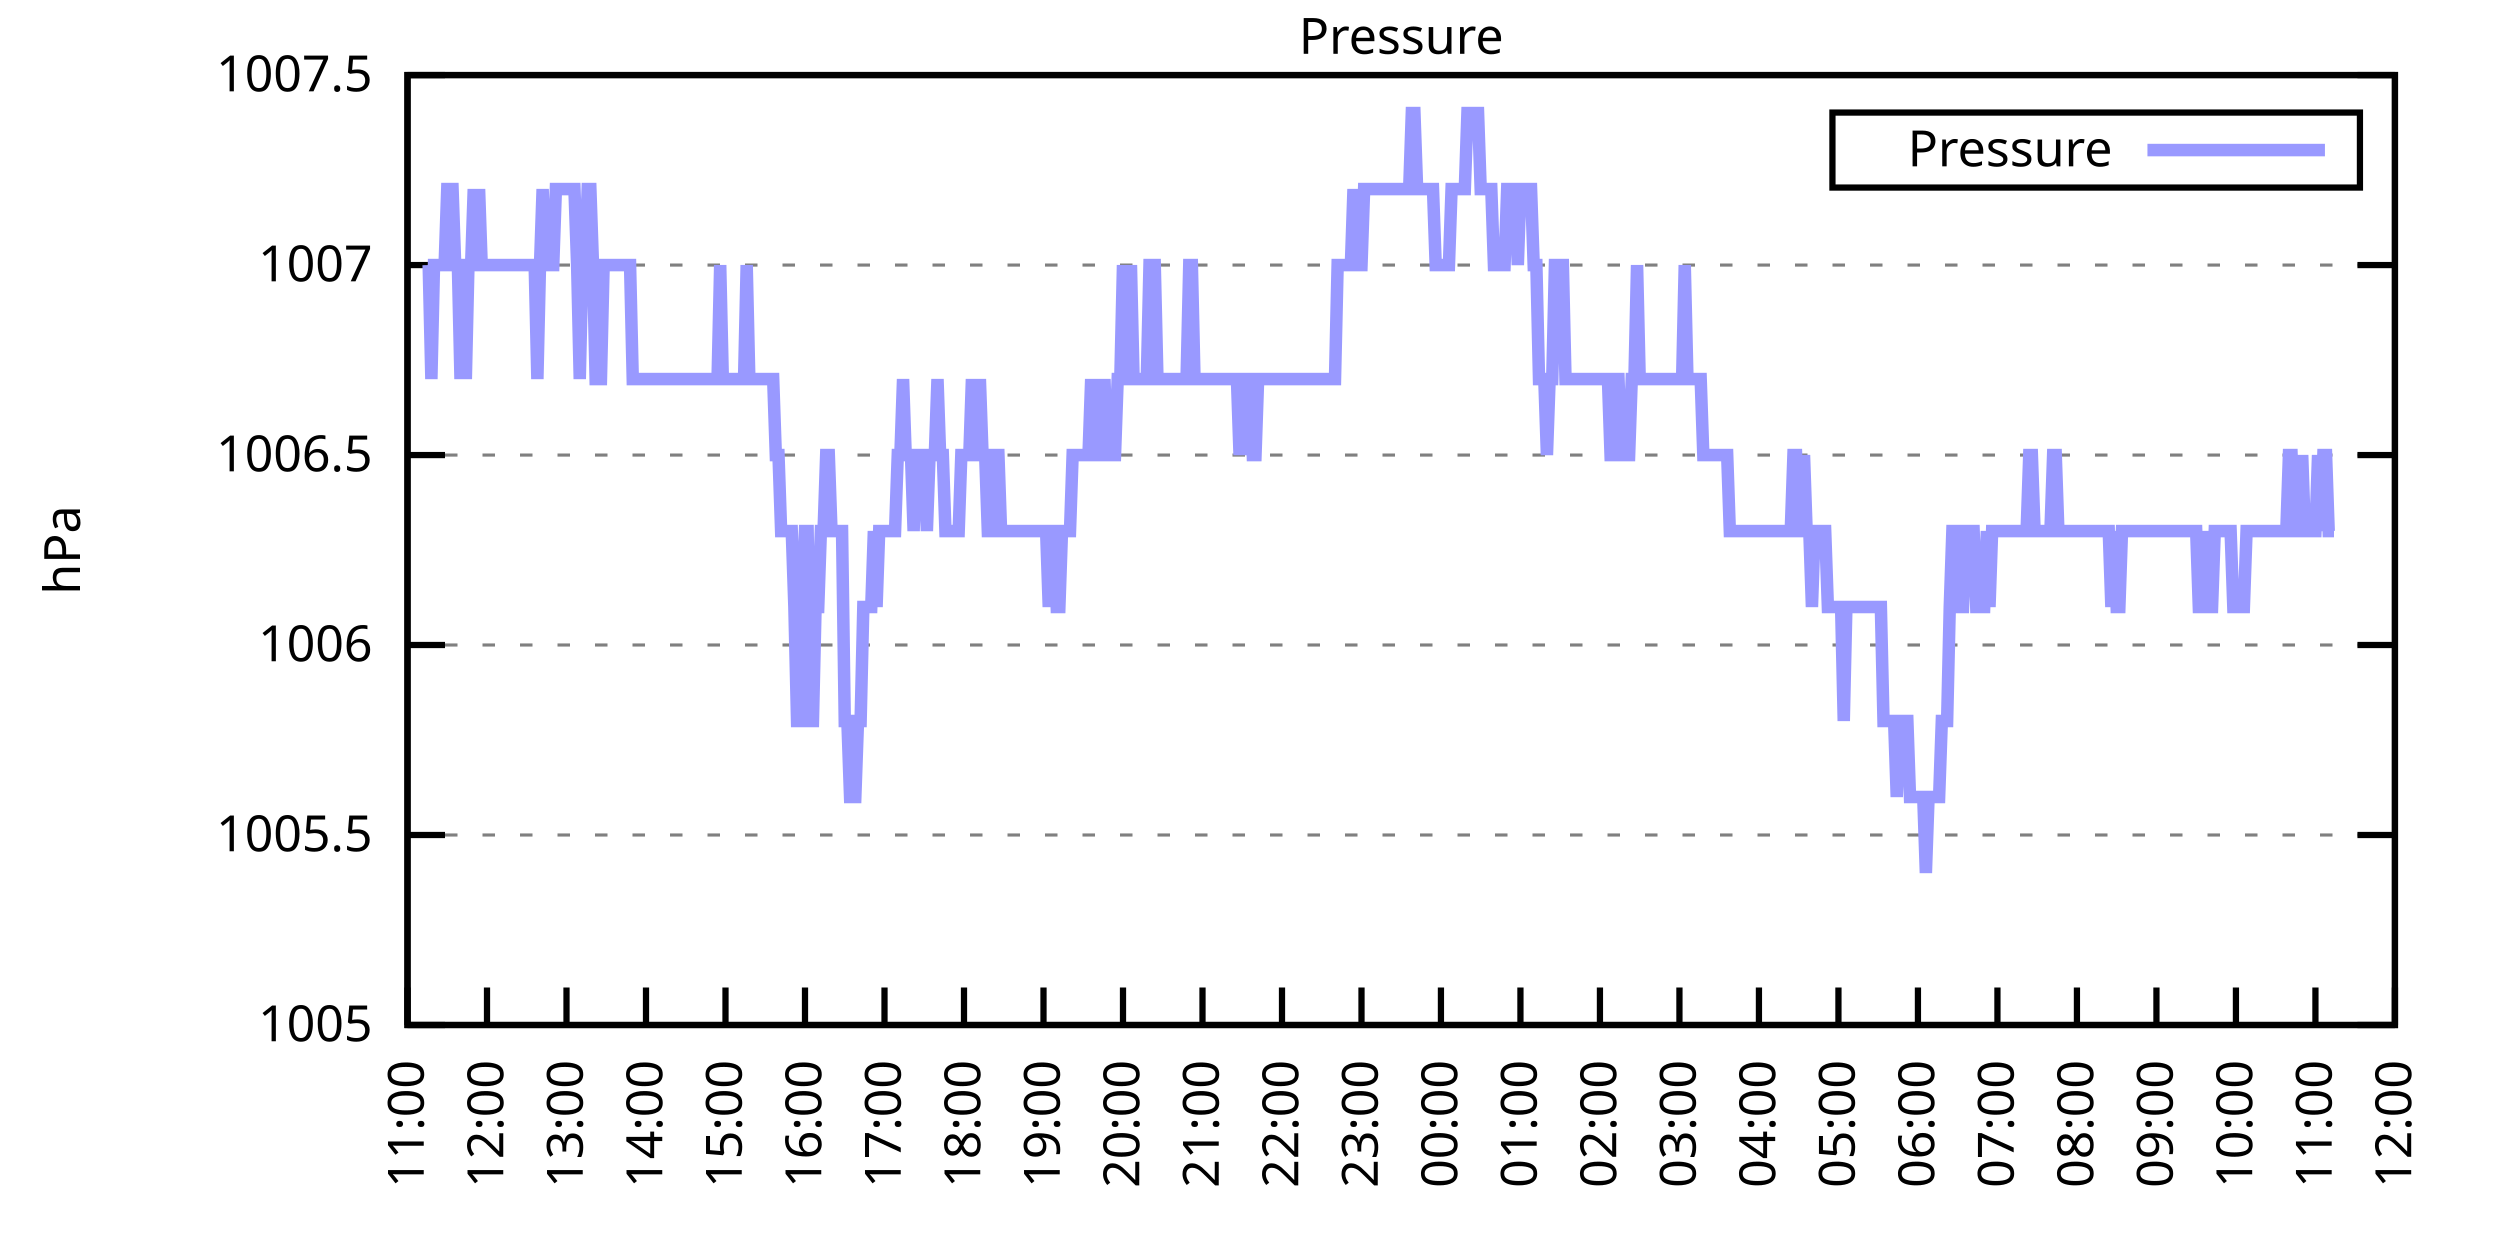
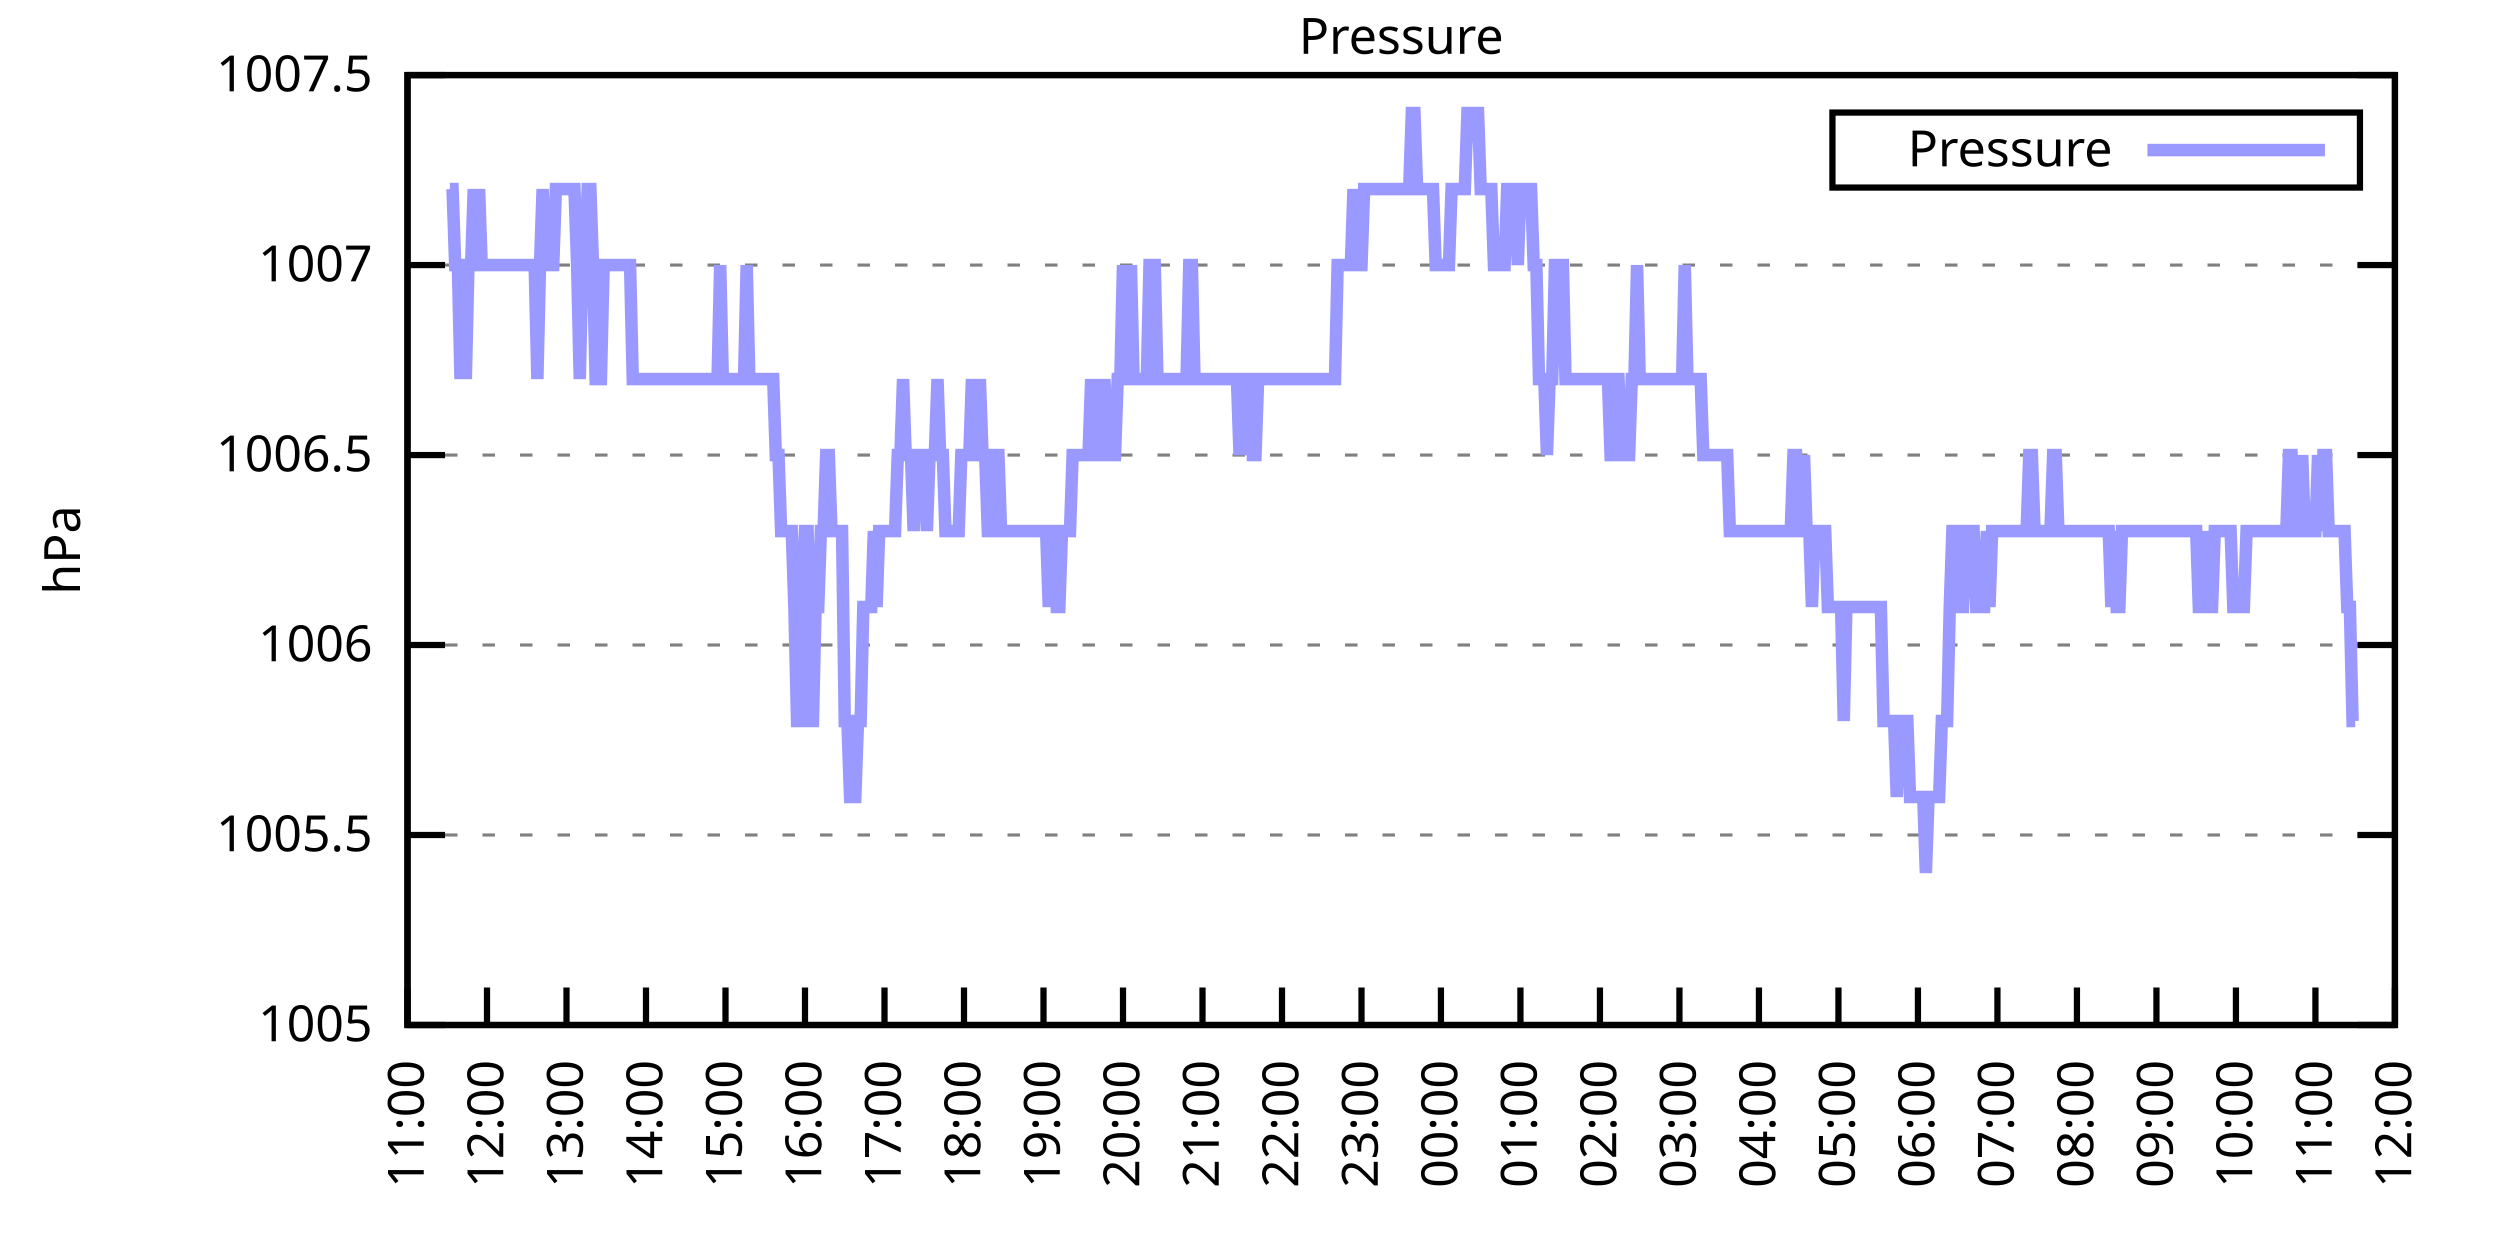
<svg xmlns="http://www.w3.org/2000/svg" xmlns:xlink="http://www.w3.org/1999/xlink" width="400" height="200" viewBox="0 0 400 200">
  <g id="gnuplot_canvas">
    <rect x="0" y="0" width="400" height="200" fill="none" />
    <defs>
      <circle id="gpDot" r="0.5" stroke-width="0.5" stroke="currentColor" />
      <path id="gpPt0" stroke-width="0.333" stroke="currentColor" d="M-1,0 h2 M0,-1 v2" />
      <path id="gpPt1" stroke-width="0.333" stroke="currentColor" d="M-1,-1 L1,1 M1,-1 L-1,1" />
      <path id="gpPt2" stroke-width="0.333" stroke="currentColor" d="M-1,0 L1,0 M0,-1 L0,1 M-1,-1 L1,1 M-1,1 L1,-1" />
      <rect id="gpPt3" stroke-width="0.333" stroke="currentColor" x="-1" y="-1" width="2" height="2" />
      <rect id="gpPt4" stroke-width="0.333" stroke="currentColor" fill="currentColor" x="-1" y="-1" width="2" height="2" />
      <circle id="gpPt5" stroke-width="0.333" stroke="currentColor" cx="0" cy="0" r="1" />
      <use xlink:href="#gpPt5" id="gpPt6" fill="currentColor" stroke="none" />
      <path id="gpPt7" stroke-width="0.333" stroke="currentColor" d="M0,-1.33 L-1.33,0.67 L1.33,0.67 z" />
      <use xlink:href="#gpPt7" id="gpPt8" fill="currentColor" stroke="none" />
      <use xlink:href="#gpPt7" id="gpPt9" stroke="currentColor" transform="rotate(180)" />
      <use xlink:href="#gpPt9" id="gpPt10" fill="currentColor" stroke="none" />
      <use xlink:href="#gpPt3" id="gpPt11" stroke="currentColor" transform="rotate(45)" />
      <use xlink:href="#gpPt11" id="gpPt12" fill="currentColor" stroke="none" />
      <path id="gpPt13" stroke-width="0.333" stroke="currentColor" d="M0,1.330 L1.265,0.411 L0.782,-1.067 L-0.782,-1.076 L-1.265,0.411 z" />
      <use xlink:href="#gpPt13" id="gpPt14" fill="currentColor" stroke="none" />
      <filter id="textbox" filterUnits="objectBoundingBox" x="0" y="0" height="1" width="1">
        <feFlood flood-color="white" flood-opacity="1" result="bgnd" />
        <feComposite in="SourceGraphic" in2="bgnd" operator="atop" />
      </filter>
      <filter id="greybox" filterUnits="objectBoundingBox" x="0" y="0" height="1" width="1">
        <feFlood flood-color="lightgrey" flood-opacity="1" result="grey" />
        <feComposite in="SourceGraphic" in2="grey" operator="atop" />
      </filter>
    </defs>
    <g fill="none" color="white" stroke="currentColor" stroke-width="1.00" stroke-linecap="butt" stroke-linejoin="miter">
</g>
    <g fill="none" color="black" stroke="currentColor" stroke-width="1.00" stroke-linecap="butt" stroke-linejoin="miter">
      <g stroke="none" shape-rendering="crispEdges">
        <polygon fill="rgb(255, 255, 255)" points="65.20,164.00 383.18,164.00 383.18,12.02 65.20,12.02 " />
      </g>
    </g>
    <g fill="none" color="black" stroke="currentColor" stroke-width="1.00" stroke-linecap="butt" stroke-linejoin="miter">
</g>
    <g fill="none" color="black" stroke="black" stroke-width="0.50" stroke-linecap="butt" stroke-linejoin="miter">
</g>
    <g fill="none" color="gray" stroke="currentColor" stroke-width="0.50" stroke-linecap="butt" stroke-linejoin="miter">
      <path stroke="gray" stroke-dasharray="2,4" class="gridline" d="M65.20,164.00 L383.19,164.00  " />
    </g>
    <g fill="none" color="gray" stroke="gray" stroke-width="1.00" stroke-linecap="butt" stroke-linejoin="miter">
</g>
    <g fill="none" color="black" stroke="currentColor" stroke-width="1.00" stroke-linecap="butt" stroke-linejoin="miter">
      <path stroke="black" d="M65.20,164.00 L71.20,164.00 M383.19,164.00 L377.19,164.00  " />
      <g transform="translate(59.60,166.60)" stroke="none" fill="black" font-family="Sans" font-size="8.00" text-anchor="end">
        <text>
          <tspan font-family="Sans"> 1005</tspan>
        </text>
      </g>
    </g>
    <g fill="none" color="black" stroke="currentColor" stroke-width="1.00" stroke-linecap="butt" stroke-linejoin="miter">
</g>
    <g fill="none" color="black" stroke="black" stroke-width="0.50" stroke-linecap="butt" stroke-linejoin="miter">
</g>
    <g fill="none" color="gray" stroke="currentColor" stroke-width="0.50" stroke-linecap="butt" stroke-linejoin="miter">
      <path stroke="gray" stroke-dasharray="2,4" class="gridline" d="M65.20,133.60 L383.19,133.60  " />
    </g>
    <g fill="none" color="gray" stroke="gray" stroke-width="1.00" stroke-linecap="butt" stroke-linejoin="miter">
</g>
    <g fill="none" color="black" stroke="currentColor" stroke-width="1.00" stroke-linecap="butt" stroke-linejoin="miter">
      <path stroke="black" d="M65.20,133.60 L71.20,133.60 M383.19,133.60 L377.19,133.60  " />
      <g transform="translate(59.60,136.20)" stroke="none" fill="black" font-family="Sans" font-size="8.00" text-anchor="end">
        <text>
          <tspan font-family="Sans"> 1005.5</tspan>
        </text>
      </g>
    </g>
    <g fill="none" color="black" stroke="currentColor" stroke-width="1.00" stroke-linecap="butt" stroke-linejoin="miter">
</g>
    <g fill="none" color="black" stroke="black" stroke-width="0.50" stroke-linecap="butt" stroke-linejoin="miter">
</g>
    <g fill="none" color="gray" stroke="currentColor" stroke-width="0.50" stroke-linecap="butt" stroke-linejoin="miter">
      <path stroke="gray" stroke-dasharray="2,4" class="gridline" d="M65.20,103.20 L383.19,103.20  " />
    </g>
    <g fill="none" color="gray" stroke="gray" stroke-width="1.00" stroke-linecap="butt" stroke-linejoin="miter">
</g>
    <g fill="none" color="black" stroke="currentColor" stroke-width="1.00" stroke-linecap="butt" stroke-linejoin="miter">
      <path stroke="black" d="M65.20,103.20 L71.20,103.20 M383.19,103.20 L377.19,103.20  " />
      <g transform="translate(59.60,105.80)" stroke="none" fill="black" font-family="Sans" font-size="8.00" text-anchor="end">
        <text>
          <tspan font-family="Sans"> 1006</tspan>
        </text>
      </g>
    </g>
    <g fill="none" color="black" stroke="currentColor" stroke-width="1.00" stroke-linecap="butt" stroke-linejoin="miter">
</g>
    <g fill="none" color="black" stroke="black" stroke-width="0.50" stroke-linecap="butt" stroke-linejoin="miter">
</g>
    <g fill="none" color="gray" stroke="currentColor" stroke-width="0.50" stroke-linecap="butt" stroke-linejoin="miter">
      <path stroke="gray" stroke-dasharray="2,4" class="gridline" d="M65.20,72.81 L383.19,72.81  " />
    </g>
    <g fill="none" color="gray" stroke="gray" stroke-width="1.00" stroke-linecap="butt" stroke-linejoin="miter">
</g>
    <g fill="none" color="black" stroke="currentColor" stroke-width="1.00" stroke-linecap="butt" stroke-linejoin="miter">
      <path stroke="black" d="M65.20,72.81 L71.20,72.81 M383.19,72.81 L377.19,72.81  " />
      <g transform="translate(59.60,75.41)" stroke="none" fill="black" font-family="Sans" font-size="8.00" text-anchor="end">
        <text>
          <tspan font-family="Sans"> 1006.5</tspan>
        </text>
      </g>
    </g>
    <g fill="none" color="black" stroke="currentColor" stroke-width="1.00" stroke-linecap="butt" stroke-linejoin="miter">
</g>
    <g fill="none" color="black" stroke="black" stroke-width="0.50" stroke-linecap="butt" stroke-linejoin="miter">
</g>
    <g fill="none" color="gray" stroke="currentColor" stroke-width="0.50" stroke-linecap="butt" stroke-linejoin="miter">
      <path stroke="gray" stroke-dasharray="2,4" class="gridline" d="M65.20,42.41 L383.19,42.41  " />
    </g>
    <g fill="none" color="gray" stroke="gray" stroke-width="1.00" stroke-linecap="butt" stroke-linejoin="miter">
</g>
    <g fill="none" color="black" stroke="currentColor" stroke-width="1.00" stroke-linecap="butt" stroke-linejoin="miter">
      <path stroke="black" d="M65.20,42.41 L71.20,42.41 M383.19,42.41 L377.19,42.41  " />
      <g transform="translate(59.60,45.01)" stroke="none" fill="black" font-family="Sans" font-size="8.00" text-anchor="end">
        <text>
          <tspan font-family="Sans"> 1007</tspan>
        </text>
      </g>
    </g>
    <g fill="none" color="black" stroke="currentColor" stroke-width="1.00" stroke-linecap="butt" stroke-linejoin="miter">
</g>
    <g fill="none" color="black" stroke="black" stroke-width="0.50" stroke-linecap="butt" stroke-linejoin="miter">
</g>
    <g fill="none" color="gray" stroke="currentColor" stroke-width="0.50" stroke-linecap="butt" stroke-linejoin="miter">
      <path stroke="gray" stroke-dasharray="2,4" class="gridline" d="M65.20,12.01 L383.19,12.01  " />
    </g>
    <g fill="none" color="gray" stroke="gray" stroke-width="1.00" stroke-linecap="butt" stroke-linejoin="miter">
</g>
    <g fill="none" color="black" stroke="currentColor" stroke-width="1.00" stroke-linecap="butt" stroke-linejoin="miter">
      <path stroke="black" d="M65.20,12.01 L71.20,12.01 M383.19,12.01 L377.19,12.01  " />
      <g transform="translate(59.60,14.61)" stroke="none" fill="black" font-family="Sans" font-size="8.00" text-anchor="end">
        <text>
          <tspan font-family="Sans"> 1007.5</tspan>
        </text>
      </g>
    </g>
    <g fill="none" color="black" stroke="currentColor" stroke-width="1.00" stroke-linecap="butt" stroke-linejoin="miter">
      <path stroke="black" d="M65.20,164.00 L65.20,158.00  " />
      <g transform="translate(67.80,169.60) rotate(270.00)" stroke="none" fill="black" font-family="Sans" font-size="8.00" text-anchor="end">
        <text>
          <tspan font-family="Sans">11:00</tspan>
        </text>
      </g>
    </g>
    <g fill="none" color="black" stroke="currentColor" stroke-width="1.00" stroke-linecap="butt" stroke-linejoin="miter">
      <path stroke="black" d="M77.92,164.00 L77.92,158.00  " />
      <g transform="translate(80.52,169.60) rotate(270.00)" stroke="none" fill="black" font-family="Sans" font-size="8.00" text-anchor="end">
        <text>
          <tspan font-family="Sans">12:00</tspan>
        </text>
      </g>
    </g>
    <g fill="none" color="black" stroke="currentColor" stroke-width="1.00" stroke-linecap="butt" stroke-linejoin="miter">
      <path stroke="black" d="M90.64,164.00 L90.64,158.00  " />
      <g transform="translate(93.24,169.60) rotate(270.00)" stroke="none" fill="black" font-family="Sans" font-size="8.00" text-anchor="end">
        <text>
          <tspan font-family="Sans">13:00</tspan>
        </text>
      </g>
    </g>
    <g fill="none" color="black" stroke="currentColor" stroke-width="1.00" stroke-linecap="butt" stroke-linejoin="miter">
      <path stroke="black" d="M103.36,164.00 L103.36,158.00  " />
      <g transform="translate(105.96,169.60) rotate(270.00)" stroke="none" fill="black" font-family="Sans" font-size="8.00" text-anchor="end">
        <text>
          <tspan font-family="Sans">14:00</tspan>
        </text>
      </g>
    </g>
    <g fill="none" color="black" stroke="currentColor" stroke-width="1.00" stroke-linecap="butt" stroke-linejoin="miter">
      <path stroke="black" d="M116.08,164.00 L116.08,158.00  " />
      <g transform="translate(118.68,169.60) rotate(270.00)" stroke="none" fill="black" font-family="Sans" font-size="8.00" text-anchor="end">
        <text>
          <tspan font-family="Sans">15:00</tspan>
        </text>
      </g>
    </g>
    <g fill="none" color="black" stroke="currentColor" stroke-width="1.00" stroke-linecap="butt" stroke-linejoin="miter">
      <path stroke="black" d="M128.80,164.00 L128.80,158.00  " />
      <g transform="translate(131.40,169.60) rotate(270.00)" stroke="none" fill="black" font-family="Sans" font-size="8.00" text-anchor="end">
        <text>
          <tspan font-family="Sans">16:00</tspan>
        </text>
      </g>
    </g>
    <g fill="none" color="black" stroke="currentColor" stroke-width="1.00" stroke-linecap="butt" stroke-linejoin="miter">
      <path stroke="black" d="M141.52,164.00 L141.52,158.00  " />
      <g transform="translate(144.12,169.60) rotate(270.00)" stroke="none" fill="black" font-family="Sans" font-size="8.00" text-anchor="end">
        <text>
          <tspan font-family="Sans">17:00</tspan>
        </text>
      </g>
    </g>
    <g fill="none" color="black" stroke="currentColor" stroke-width="1.00" stroke-linecap="butt" stroke-linejoin="miter">
      <path stroke="black" d="M154.24,164.00 L154.24,158.00  " />
      <g transform="translate(156.84,169.60) rotate(270.00)" stroke="none" fill="black" font-family="Sans" font-size="8.00" text-anchor="end">
        <text>
          <tspan font-family="Sans">18:00</tspan>
        </text>
      </g>
    </g>
    <g fill="none" color="black" stroke="currentColor" stroke-width="1.00" stroke-linecap="butt" stroke-linejoin="miter">
      <path stroke="black" d="M166.96,164.00 L166.96,158.00  " />
      <g transform="translate(169.56,169.60) rotate(270.00)" stroke="none" fill="black" font-family="Sans" font-size="8.00" text-anchor="end">
        <text>
          <tspan font-family="Sans">19:00</tspan>
        </text>
      </g>
    </g>
    <g fill="none" color="black" stroke="currentColor" stroke-width="1.00" stroke-linecap="butt" stroke-linejoin="miter">
      <path stroke="black" d="M179.68,164.00 L179.68,158.00  " />
      <g transform="translate(182.28,169.60) rotate(270.00)" stroke="none" fill="black" font-family="Sans" font-size="8.00" text-anchor="end">
        <text>
          <tspan font-family="Sans">20:00</tspan>
        </text>
      </g>
    </g>
    <g fill="none" color="black" stroke="currentColor" stroke-width="1.00" stroke-linecap="butt" stroke-linejoin="miter">
      <path stroke="black" d="M192.40,164.00 L192.40,158.00  " />
      <g transform="translate(195.00,169.60) rotate(270.00)" stroke="none" fill="black" font-family="Sans" font-size="8.00" text-anchor="end">
        <text>
          <tspan font-family="Sans">21:00</tspan>
        </text>
      </g>
    </g>
    <g fill="none" color="black" stroke="currentColor" stroke-width="1.00" stroke-linecap="butt" stroke-linejoin="miter">
      <path stroke="black" d="M205.12,164.00 L205.12,158.00  " />
      <g transform="translate(207.72,169.60) rotate(270.00)" stroke="none" fill="black" font-family="Sans" font-size="8.00" text-anchor="end">
        <text>
          <tspan font-family="Sans">22:00</tspan>
        </text>
      </g>
    </g>
    <g fill="none" color="black" stroke="currentColor" stroke-width="1.00" stroke-linecap="butt" stroke-linejoin="miter">
      <path stroke="black" d="M217.84,164.00 L217.84,158.00  " />
      <g transform="translate(220.44,169.60) rotate(270.00)" stroke="none" fill="black" font-family="Sans" font-size="8.00" text-anchor="end">
        <text>
          <tspan font-family="Sans">23:00</tspan>
        </text>
      </g>
    </g>
    <g fill="none" color="black" stroke="currentColor" stroke-width="1.00" stroke-linecap="butt" stroke-linejoin="miter">
      <path stroke="black" d="M230.55,164.00 L230.55,158.00  " />
      <g transform="translate(233.15,169.60) rotate(270.00)" stroke="none" fill="black" font-family="Sans" font-size="8.00" text-anchor="end">
        <text>
          <tspan font-family="Sans">00:00</tspan>
        </text>
      </g>
    </g>
    <g fill="none" color="black" stroke="currentColor" stroke-width="1.00" stroke-linecap="butt" stroke-linejoin="miter">
      <path stroke="black" d="M243.27,164.00 L243.27,158.00  " />
      <g transform="translate(245.87,169.60) rotate(270.00)" stroke="none" fill="black" font-family="Sans" font-size="8.00" text-anchor="end">
        <text>
          <tspan font-family="Sans">01:00</tspan>
        </text>
      </g>
    </g>
    <g fill="none" color="black" stroke="currentColor" stroke-width="1.00" stroke-linecap="butt" stroke-linejoin="miter">
      <path stroke="black" d="M255.99,164.00 L255.99,158.00  " />
      <g transform="translate(258.59,169.60) rotate(270.00)" stroke="none" fill="black" font-family="Sans" font-size="8.00" text-anchor="end">
        <text>
          <tspan font-family="Sans">02:00</tspan>
        </text>
      </g>
    </g>
    <g fill="none" color="black" stroke="currentColor" stroke-width="1.00" stroke-linecap="butt" stroke-linejoin="miter">
      <path stroke="black" d="M268.71,164.00 L268.71,158.00  " />
      <g transform="translate(271.31,169.60) rotate(270.00)" stroke="none" fill="black" font-family="Sans" font-size="8.00" text-anchor="end">
        <text>
          <tspan font-family="Sans">03:00</tspan>
        </text>
      </g>
    </g>
    <g fill="none" color="black" stroke="currentColor" stroke-width="1.00" stroke-linecap="butt" stroke-linejoin="miter">
      <path stroke="black" d="M281.43,164.00 L281.43,158.00  " />
      <g transform="translate(284.03,169.60) rotate(270.00)" stroke="none" fill="black" font-family="Sans" font-size="8.00" text-anchor="end">
        <text>
          <tspan font-family="Sans">04:00</tspan>
        </text>
      </g>
    </g>
    <g fill="none" color="black" stroke="currentColor" stroke-width="1.00" stroke-linecap="butt" stroke-linejoin="miter">
      <path stroke="black" d="M294.15,164.00 L294.15,158.00  " />
      <g transform="translate(296.75,169.60) rotate(270.00)" stroke="none" fill="black" font-family="Sans" font-size="8.00" text-anchor="end">
        <text>
          <tspan font-family="Sans">05:00</tspan>
        </text>
      </g>
    </g>
    <g fill="none" color="black" stroke="currentColor" stroke-width="1.00" stroke-linecap="butt" stroke-linejoin="miter">
      <path stroke="black" d="M306.87,164.00 L306.87,158.00  " />
      <g transform="translate(309.47,169.60) rotate(270.00)" stroke="none" fill="black" font-family="Sans" font-size="8.00" text-anchor="end">
        <text>
          <tspan font-family="Sans">06:00</tspan>
        </text>
      </g>
    </g>
    <g fill="none" color="black" stroke="currentColor" stroke-width="1.00" stroke-linecap="butt" stroke-linejoin="miter">
      <path stroke="black" d="M319.59,164.00 L319.59,158.00  " />
      <g transform="translate(322.19,169.60) rotate(270.00)" stroke="none" fill="black" font-family="Sans" font-size="8.00" text-anchor="end">
        <text>
          <tspan font-family="Sans">07:00</tspan>
        </text>
      </g>
    </g>
    <g fill="none" color="black" stroke="currentColor" stroke-width="1.00" stroke-linecap="butt" stroke-linejoin="miter">
      <path stroke="black" d="M332.31,164.00 L332.31,158.00  " />
      <g transform="translate(334.91,169.60) rotate(270.00)" stroke="none" fill="black" font-family="Sans" font-size="8.00" text-anchor="end">
        <text>
          <tspan font-family="Sans">08:00</tspan>
        </text>
      </g>
    </g>
    <g fill="none" color="black" stroke="currentColor" stroke-width="1.00" stroke-linecap="butt" stroke-linejoin="miter">
      <path stroke="black" d="M345.03,164.00 L345.03,158.00  " />
      <g transform="translate(347.63,169.60) rotate(270.00)" stroke="none" fill="black" font-family="Sans" font-size="8.00" text-anchor="end">
        <text>
          <tspan font-family="Sans">09:00</tspan>
        </text>
      </g>
    </g>
    <g fill="none" color="black" stroke="currentColor" stroke-width="1.00" stroke-linecap="butt" stroke-linejoin="miter">
      <path stroke="black" d="M357.75,164.00 L357.75,158.00  " />
      <g transform="translate(360.35,169.60) rotate(270.00)" stroke="none" fill="black" font-family="Sans" font-size="8.00" text-anchor="end">
        <text>
          <tspan font-family="Sans">10:00</tspan>
        </text>
      </g>
    </g>
    <g fill="none" color="black" stroke="currentColor" stroke-width="1.00" stroke-linecap="butt" stroke-linejoin="miter">
      <path stroke="black" d="M370.47,164.00 L370.47,158.00  " />
      <g transform="translate(373.07,169.60) rotate(270.00)" stroke="none" fill="black" font-family="Sans" font-size="8.00" text-anchor="end">
        <text>
          <tspan font-family="Sans">11:00</tspan>
        </text>
      </g>
    </g>
    <g fill="none" color="black" stroke="currentColor" stroke-width="1.00" stroke-linecap="butt" stroke-linejoin="miter">
      <path stroke="black" d="M383.19,164.00 L383.19,158.00  " />
      <g transform="translate(385.79,169.60) rotate(270.00)" stroke="none" fill="black" font-family="Sans" font-size="8.00" text-anchor="end">
        <text>
          <tspan font-family="Sans">12:00</tspan>
        </text>
      </g>
    </g>
    <g fill="none" color="black" stroke="currentColor" stroke-width="1.00" stroke-linecap="butt" stroke-linejoin="miter">
</g>
    <g fill="none" color="black" stroke="currentColor" stroke-width="1.00" stroke-linecap="butt" stroke-linejoin="miter">
      <path stroke="black" d="M65.20,12.01 L65.20,164.00 L383.19,164.00 L383.19,12.01 L65.20,12.01 Z  " />
    </g>
    <g fill="none" color="black" stroke="currentColor" stroke-width="1.00" stroke-linecap="butt" stroke-linejoin="miter">
</g>
    <g fill="none" color="black" stroke="currentColor" stroke-width="1.00" stroke-linecap="butt" stroke-linejoin="miter">
      <path stroke="black" d="M293.19,30.01 L293.19,18.01 L377.59,18.01 L377.59,30.01 L293.19,30.01 Z  " />
    </g>
    <g id="Pressure_plot_1">
      <g fill="none" color="white" stroke="black" stroke-width="2.00" stroke-linecap="butt" stroke-linejoin="miter">
</g>
      <g fill="none" color="black" stroke="currentColor" stroke-width="2.00" stroke-linecap="butt" stroke-linejoin="miter">
        <g transform="translate(337.99,26.61)" stroke="none" fill="black" font-family="Sans" font-size="8.00" text-anchor="end">
          <text>
            <tspan font-family="Sans">Pressure</tspan>
          </text>
        </g>
      </g>
      <g fill="none" color="black" stroke="currentColor" stroke-width="2.00" stroke-linecap="butt" stroke-linejoin="miter">
-         <path stroke="rgb(153, 153, 255)" d="M343.59,24.01 L371.99,24.01 M68.59,42.41 L69.02,60.65 L69.44,42.41 L69.86,42.41 L70.29,42.41 L70.71,42.41   L71.14,42.41 L71.56,30.25 L71.98,30.25 L72.41,30.25 L72.83,42.41 L73.26,42.41 L73.68,60.65 L74.10,42.41   L74.53,60.65 L74.95,42.41 L75.38,42.41 L75.80,30.25 L76.22,42.41 L76.65,30.25 L77.07,42.41 L77.50,42.41   L77.92,42.41 L78.34,42.41 L78.77,42.41 L79.19,42.41 L79.62,42.41 L80.04,42.41 L80.46,42.41 L80.89,42.41   L81.31,42.41 L81.74,42.41 L82.16,42.41 L82.58,42.41 L83.01,42.41 L83.43,42.41 L83.86,42.41 L84.28,42.41   L84.70,42.41 L85.13,42.41 L85.55,42.41 L85.98,60.65 L86.40,42.41 L86.82,30.25 L87.25,42.41 L87.67,42.41   L88.10,42.41 L88.52,42.41 L88.94,30.25 L89.37,30.25 L89.79,30.25 L90.22,30.25 L90.64,30.25 L91.06,30.25   L91.49,30.25 L91.91,30.25 L92.34,42.41 L92.76,60.65 L93.18,42.41 L93.61,42.41 L94.03,30.25 L94.46,30.25   L94.88,42.41 L95.30,60.65 L95.73,60.65 L96.15,60.65 L96.58,42.41 L97.00,42.41 L97.42,42.41 L97.85,42.41   L98.27,42.41 L98.69,42.41 L99.12,42.41 L99.54,42.41 L99.97,42.41 L100.39,42.41 L100.81,42.41 L101.24,60.65   L101.66,60.65 L102.09,60.65 L102.51,60.65 L102.93,60.65 L103.36,60.65 L103.78,60.65 L104.21,60.65 L104.63,60.65   L105.05,60.65 L105.48,60.65 L105.90,60.65 L106.33,60.65 L106.75,60.65 L107.17,60.65 L107.60,60.65 L108.02,60.65   L108.45,60.65 L108.87,60.65 L109.29,60.65 L109.72,60.65 L110.14,60.65 L110.57,60.65 L110.99,60.65 L111.41,60.65   L111.84,60.65 L112.26,60.65 L112.69,60.65 L113.11,60.65 L113.53,60.65 L113.96,60.65 L114.38,60.65 L114.81,60.65   L115.23,42.41 L115.65,60.65 L116.08,60.65 L116.50,60.65 L116.93,60.65 L117.35,60.65 L117.77,60.65 L118.20,60.65   L118.62,60.65 L119.05,60.65 L119.47,42.41 L119.89,60.65 L120.32,60.65 L120.74,60.65 L121.17,60.65 L121.59,60.65   L122.01,60.65 L122.44,60.65 L122.86,60.65 L123.29,60.65 L123.71,60.65 L124.13,72.81 L124.56,72.81 L124.98,84.97   L125.41,84.97 L125.83,84.97 L126.25,84.97 L126.68,84.97 L127.10,97.12 L127.53,115.36 L127.95,115.36 L128.37,97.12   L128.80,84.97 L129.22,84.97 L129.65,115.36 L130.07,115.36 L130.49,97.12 L130.92,97.12 L131.34,84.97 L131.77,84.97   L132.19,72.81 L132.61,72.81 L133.04,84.97 L133.46,84.97 L133.89,84.97 L134.31,84.97 L134.73,84.97 L135.16,115.36   L135.58,115.36 L136.01,127.52 L136.43,127.52 L136.85,127.52 L137.28,115.36 L137.70,115.36 L138.13,97.12 L138.55,97.12   L138.97,97.12 L139.40,97.12 L139.82,84.97 L140.25,97.12 L140.67,84.97 L141.09,84.97 L141.52,84.97 L141.94,84.97   L142.37,84.97 L142.79,84.97 L143.21,84.97 L143.64,72.81 L144.06,72.81 L144.49,60.65 L144.91,72.81 L145.33,72.81   L145.76,72.81 L146.18,84.97 L146.61,72.81 L147.03,72.81 L147.45,72.81 L147.88,72.81 L148.30,84.97 L148.73,72.81   L149.15,72.81 L149.57,72.81 L150.00,60.65 L150.42,72.81 L150.85,72.81 L151.27,84.97 L151.69,84.97 L152.12,84.97   L152.54,84.97 L152.97,84.97 L153.39,84.97 L153.81,72.81 L154.24,72.81 L154.66,72.81 L155.09,72.81 L155.51,60.65   L155.93,72.81 L156.36,72.81 L156.78,60.65 L157.21,72.81 L157.63,72.81 L158.05,84.97 L158.48,84.97 L158.90,72.81   L159.33,72.81 L159.75,72.81 L160.17,84.97 L160.60,84.97 L161.02,84.97 L161.44,84.97 L161.87,84.97 L162.29,84.97   L162.72,84.97 L163.14,84.97 L163.56,84.97 L163.99,84.97 L164.41,84.97 L164.84,84.97 L165.26,84.97 L165.68,84.97   L166.11,84.97 L166.53,84.97 L166.96,84.97 L167.38,84.97 L167.80,97.12 L168.23,84.97 L168.65,84.97 L169.08,97.12   L169.50,97.12 L169.92,84.97 L170.35,84.97 L170.77,84.97 L171.20,84.97 L171.62,72.81 L172.04,72.81 L172.47,72.81   L172.89,72.81 L173.32,72.81 L173.74,72.81 L174.16,72.81 L174.59,60.65 L175.01,72.81 L175.44,72.81 L175.86,60.65   L176.28,72.81 L176.71,60.65 L177.13,72.81 L177.56,72.81 L177.98,72.81 L178.40,72.81 L178.83,60.65 L179.25,60.65   L179.68,42.41 L180.10,60.65 L180.52,60.65 L180.95,42.41 L181.37,60.65 L181.80,60.65 L182.22,60.65 L182.64,60.65   L183.07,60.65 L183.49,60.65 L183.92,42.41 L184.34,42.41 L184.76,42.41 L185.19,60.65 L185.61,60.65 L186.04,60.65   L186.46,60.65 L186.88,60.65 L187.31,60.65 L187.73,60.65 L188.16,60.65 L188.58,60.65 L189.00,60.65 L189.43,60.65   L189.85,60.65 L190.28,42.41 L190.70,42.41 L191.12,60.65 L191.55,60.65 L191.97,60.65 L192.40,60.65 L192.82,60.65   L193.24,60.65 L193.67,60.65 L194.09,60.65 L194.52,60.65 L194.94,60.65 L195.36,60.65 L195.79,60.65 L196.21,60.65   L196.64,60.65 L197.06,60.65 L197.48,60.65 L197.91,60.65 L198.33,72.81 L198.76,60.65 L199.18,72.81 L199.60,60.65   L200.03,60.65 L200.45,72.81 L200.88,72.81 L201.30,60.65 L201.72,60.65 L202.15,60.65 L202.57,60.65 L203.00,60.65   L203.42,60.65 L203.84,60.65 L204.27,60.65 L204.69,60.65 L205.12,60.65 L205.54,60.65 L205.96,60.65 L206.39,60.65   L206.81,60.65 L207.24,60.65 L207.66,60.65 L208.08,60.65 L208.51,60.65 L208.93,60.65 L209.36,60.65 L209.78,60.65   L210.20,60.65 L210.63,60.65 L211.05,60.65 L211.48,60.65 L211.90,60.65 L212.32,60.65 L212.75,60.65 L213.17,60.65   L213.60,60.65 L214.02,42.41 L214.44,42.41 L214.87,42.41 L215.29,42.41 L215.72,42.41 L216.14,42.41 L216.56,30.25   L216.99,42.41 L217.41,42.41 L217.84,42.41 L218.26,30.25 L218.68,30.25 L219.11,30.25 L219.53,30.25 L219.96,30.25   L220.38,30.25 L220.80,30.25 L221.23,30.25 L221.65,30.25 L222.08,30.25 L222.50,30.25 L222.92,30.25 L223.35,30.25   L223.77,30.25 L224.20,30.25 L224.62,30.25 L225.04,30.25 L225.47,30.25 L225.89,18.09 L226.31,18.09 L226.74,30.25   L227.16,30.25 L227.59,30.25 L228.01,30.25 L228.43,30.25 L228.86,30.25 L229.28,30.25 L229.71,42.41 L230.13,42.41   L230.55,42.41 L230.98,42.41 L231.40,42.41 L231.83,42.41 L232.25,30.25 L232.67,30.25 L233.10,30.25 L233.52,30.25   L233.95,30.25 L234.37,30.25 L234.79,18.09 L235.22,18.09 L235.64,18.09 L236.07,18.09 L236.49,18.09 L236.91,30.25   L237.34,30.25 L237.76,30.25 L238.19,30.25 L238.61,30.25 L239.03,42.41 L239.46,42.41 L239.88,42.41 L240.31,42.41   L240.73,42.41 L241.15,30.25 L241.58,30.25 L242.00,30.25 L242.43,30.25 L242.85,42.41 L243.27,30.25 L243.70,30.25   L244.12,30.25 L244.55,30.25 L244.97,30.25 L245.39,42.41 L245.82,42.41 L246.24,60.65 L246.67,60.65 L247.09,60.65   L247.51,72.81 L247.94,60.65 L248.36,60.65 L248.79,42.41 L249.21,42.41 L249.63,42.41 L250.06,42.41 L250.48,60.65   L250.91,60.65 L251.33,60.65 L251.75,60.65 L252.18,60.65 L252.60,60.65 L253.03,60.65 L253.45,60.65 L253.87,60.65   L254.30,60.65 L254.72,60.65 L255.15,60.65 L255.57,60.65 L255.99,60.65 L256.42,60.65 L256.84,60.65 L257.27,60.65   L257.69,72.81 L258.11,72.81 L258.54,60.65 L258.96,60.65 L259.39,72.81 L259.81,72.81 L260.23,72.81 L260.66,72.81   L261.08,60.65 L261.51,60.65 L261.93,42.41 L262.35,60.65 L262.78,60.65 L263.20,60.65 L263.63,60.65 L264.05,60.65   L264.47,60.65 L264.90,60.65 L265.32,60.65 L265.75,60.65 L266.17,60.65 L266.59,60.65 L267.02,60.65 L267.44,60.65   L267.87,60.65 L268.29,60.65 L268.71,60.65 L269.14,60.65 L269.56,42.41 L269.99,60.65 L270.41,60.65 L270.83,60.65   L271.26,60.65 L271.68,60.65 L272.11,60.65 L272.53,72.81 L272.95,72.81 L273.38,72.81 L273.80,72.81 L274.23,72.81   L274.65,72.81 L275.07,72.81 L275.50,72.81 L275.92,72.81 L276.35,72.81 L276.77,84.97 L277.19,84.97 L277.62,84.97   L278.04,84.97 L278.47,84.97 L278.89,84.97 L279.31,84.97 L279.74,84.97 L280.16,84.97 L280.59,84.97 L281.01,84.97   L281.43,84.97 L281.86,84.97 L282.28,84.97 L282.71,84.97 L283.13,84.97 L283.55,84.97 L283.98,84.97 L284.40,84.97   L284.83,84.97 L285.25,84.97 L285.67,84.97 L286.10,84.97 L286.52,84.97 L286.95,72.81 L287.37,72.81 L287.79,84.97   L288.22,84.97 L288.64,72.81 L289.06,84.97 L289.49,84.97 L289.91,97.12 L290.34,84.97 L290.76,84.97 L291.18,84.97   L291.61,84.97 L292.03,84.97 L292.46,97.12 L292.88,97.12 L293.30,97.12 L293.73,97.12 L294.15,97.12 L294.58,97.12   L295.00,115.36 L295.42,97.12 L295.85,97.12 L296.27,97.12 L296.70,97.12 L297.12,97.12 L297.54,97.12 L297.97,97.12   L298.39,97.12 L298.82,97.12 L299.24,97.12 L299.66,97.12 L300.09,97.12 L300.51,97.12 L300.94,97.12 L301.36,115.36   L301.78,115.36 L302.21,115.36 L302.63,115.36 L303.06,115.36 L303.48,127.52 L303.90,115.36 L304.33,115.36 L304.75,115.36   L305.18,115.36 L305.60,127.52 L306.02,127.52 L306.45,127.52 L306.87,127.52 L307.30,127.52 L307.72,127.52 L308.14,139.68   L308.57,127.52 L308.99,127.52 L309.42,127.52 L309.84,127.52 L310.26,127.52 L310.69,115.36 L311.11,115.36 L311.54,115.36   L311.96,97.12 L312.38,84.97 L312.81,84.97 L313.23,97.12 L313.66,97.12 L314.08,97.12 L314.50,84.97 L314.93,84.97   L315.35,84.97 L315.78,84.97 L316.20,97.12 L316.62,97.12 L317.05,97.12 L317.47,97.12 L317.90,84.97 L318.32,97.12   L318.74,84.97 L319.17,84.97 L319.59,84.97 L320.02,84.97 L320.44,84.97 L320.86,84.97 L321.29,84.97 L321.71,84.97   L322.14,84.97 L322.56,84.97 L322.98,84.97 L323.41,84.97 L323.83,84.97 L324.26,84.97 L324.68,72.81 L325.10,72.81   L325.53,84.97 L325.95,84.97 L326.38,84.97 L326.80,84.97 L327.22,84.97 L327.65,84.97 L328.07,84.97 L328.50,72.81   L328.92,72.81 L329.34,84.97 L329.77,84.97 L330.19,84.97 L330.62,84.97 L331.04,84.97 L331.46,84.97 L331.89,84.97   L332.31,84.97 L332.74,84.97 L333.16,84.97 L333.58,84.97 L334.01,84.97 L334.43,84.97 L334.86,84.97 L335.28,84.97   L335.70,84.97 L336.13,84.97 L336.55,84.97 L336.98,84.97 L337.40,84.97 L337.82,97.12 L338.25,84.97 L338.67,97.12   L339.10,97.12 L339.52,84.97 L339.94,84.97 L340.37,84.97 L340.79,84.97 L341.22,84.97 L341.64,84.97 L342.06,84.97   L342.49,84.97 L342.91,84.97 L343.34,84.97 L343.76,84.97 L344.18,84.97 L344.61,84.97 L345.03,84.97 L345.46,84.97   L345.88,84.97 L346.30,84.97 L346.73,84.97 L347.15,84.97 L347.58,84.97 L348.00,84.97 L348.42,84.97 L348.85,84.97   L349.27,84.97 L349.70,84.97 L350.12,84.97 L350.54,84.97 L350.97,84.97 L351.39,84.97 L351.81,97.12 L352.24,97.12   L352.66,97.12 L353.09,84.97 L353.51,97.12 L353.93,97.12 L354.36,84.97 L354.78,84.97 L355.21,84.97 L355.63,84.97   L356.05,84.97 L356.48,84.97 L356.90,84.97 L357.33,97.12 L357.75,97.12 L358.17,97.12 L358.60,97.12 L359.02,97.12   L359.45,84.97 L359.87,84.97 L360.29,84.97 L360.72,84.97 L361.14,84.97 L361.57,84.97 L361.99,84.97 L362.41,84.97   L362.84,84.97 L363.26,84.97 L363.69,84.97 L364.11,84.97 L364.53,84.97 L364.96,84.97 L365.38,84.97 L365.81,84.97   L366.23,72.81 L366.65,72.81 L367.08,84.97 L367.50,84.97 L367.93,84.97 L368.35,72.81 L368.77,84.97 L369.20,84.97   L369.62,84.97 L370.05,84.97 L370.47,84.97 L370.89,72.81 L371.32,84.97 L371.74,72.81 L372.17,72.81 L372.59,84.97   L373.01,84.97 L373.44,84.97  " />
+         <path stroke="rgb(153, 153, 255)" d="M343.59,24.01 L371.99,24.01 M71.98,30.25 L72.41,30.25 L72.83,42.41 L73.26,42.41 L73.68,60.65 L74.10,42.41   L74.53,60.65 L74.95,42.41 L75.38,42.41 L75.80,30.25 L76.22,42.41 L76.65,30.25 L77.07,42.41 L77.50,42.41   L77.92,42.41 L78.34,42.41 L78.77,42.41 L79.19,42.41 L79.62,42.41 L80.04,42.41 L80.46,42.41 L80.89,42.41   L81.31,42.41 L81.74,42.41 L82.16,42.41 L82.58,42.41 L83.01,42.41 L83.43,42.41 L83.86,42.41 L84.28,42.41   L84.70,42.41 L85.13,42.41 L85.55,42.41 L85.98,60.65 L86.40,42.41 L86.82,30.25 L87.25,42.41 L87.67,42.41   L88.10,42.41 L88.52,42.41 L88.94,30.25 L89.37,30.25 L89.79,30.25 L90.22,30.25 L90.64,30.25 L91.06,30.25   L91.49,30.25 L91.91,30.25 L92.34,42.41 L92.76,60.65 L93.18,42.41 L93.61,42.41 L94.03,30.25 L94.46,30.25   L94.88,42.41 L95.30,60.65 L95.73,60.65 L96.15,60.65 L96.58,42.41 L97.00,42.41 L97.42,42.41 L97.85,42.41   L98.27,42.41 L98.69,42.41 L99.12,42.41 L99.54,42.41 L99.97,42.41 L100.39,42.41 L100.81,42.41 L101.24,60.65   L101.66,60.65 L102.09,60.65 L102.51,60.65 L102.93,60.65 L103.36,60.65 L103.78,60.65 L104.21,60.65 L104.63,60.65   L105.05,60.65 L105.48,60.65 L105.90,60.65 L106.33,60.65 L106.75,60.65 L107.17,60.65 L107.60,60.65 L108.02,60.65   L108.45,60.65 L108.87,60.65 L109.29,60.65 L109.72,60.65 L110.14,60.65 L110.57,60.65 L110.99,60.65 L111.41,60.65   L111.84,60.65 L112.26,60.65 L112.69,60.65 L113.11,60.65 L113.53,60.65 L113.96,60.65 L114.38,60.65 L114.81,60.65   L115.23,42.41 L115.65,60.65 L116.08,60.65 L116.50,60.65 L116.93,60.65 L117.35,60.65 L117.77,60.65 L118.20,60.65   L118.62,60.65 L119.05,60.65 L119.47,42.41 L119.89,60.65 L120.32,60.65 L120.74,60.65 L121.17,60.65 L121.59,60.65   L122.01,60.65 L122.44,60.65 L122.86,60.65 L123.29,60.65 L123.71,60.65 L124.13,72.81 L124.56,72.81 L124.98,84.97   L125.41,84.97 L125.83,84.97 L126.25,84.97 L126.68,84.97 L127.10,97.12 L127.53,115.36 L127.95,115.36 L128.37,97.12   L128.80,84.97 L129.22,84.97 L129.65,115.36 L130.07,115.36 L130.49,97.12 L130.92,97.12 L131.34,84.97 L131.77,84.97   L132.19,72.81 L132.61,72.81 L133.04,84.97 L133.46,84.97 L133.89,84.97 L134.31,84.97 L134.73,84.97 L135.16,115.36   L135.58,115.36 L136.01,127.52 L136.43,127.52 L136.85,127.52 L137.28,115.36 L137.70,115.36 L138.13,97.12 L138.55,97.12   L138.97,97.12 L139.40,97.12 L139.82,84.97 L140.25,97.12 L140.67,84.97 L141.09,84.97 L141.52,84.97 L141.94,84.97   L142.37,84.97 L142.79,84.97 L143.21,84.97 L143.64,72.81 L144.06,72.81 L144.49,60.65 L144.91,72.81 L145.33,72.81   L145.76,72.81 L146.18,84.97 L146.61,72.81 L147.03,72.81 L147.45,72.81 L147.88,72.81 L148.30,84.97 L148.73,72.81   L149.15,72.81 L149.57,72.81 L150.00,60.65 L150.42,72.81 L150.85,72.81 L151.27,84.97 L151.69,84.97 L152.12,84.97   L152.54,84.97 L152.97,84.97 L153.39,84.97 L153.81,72.81 L154.24,72.81 L154.66,72.81 L155.09,72.81 L155.51,60.65   L155.93,72.81 L156.36,72.81 L156.78,60.65 L157.21,72.81 L157.63,72.81 L158.05,84.97 L158.48,84.97 L158.90,72.81   L159.33,72.81 L159.75,72.81 L160.17,84.97 L160.60,84.97 L161.02,84.97 L161.44,84.97 L161.87,84.97 L162.29,84.97   L162.72,84.97 L163.14,84.97 L163.56,84.97 L163.99,84.97 L164.41,84.97 L164.84,84.97 L165.26,84.97 L165.68,84.97   L166.11,84.97 L166.53,84.97 L166.96,84.97 L167.38,84.97 L167.80,97.12 L168.23,84.97 L168.65,84.97 L169.08,97.12   L169.50,97.12 L169.92,84.97 L170.35,84.97 L170.77,84.97 L171.20,84.97 L171.62,72.81 L172.04,72.81 L172.47,72.81   L172.89,72.81 L173.32,72.81 L173.74,72.81 L174.16,72.81 L174.59,60.65 L175.01,72.81 L175.44,72.81 L175.86,60.65   L176.28,72.81 L176.71,60.65 L177.13,72.81 L177.56,72.81 L177.98,72.81 L178.40,72.81 L178.83,60.65 L179.25,60.65   L179.68,42.41 L180.10,60.65 L180.52,60.65 L180.95,42.41 L181.37,60.65 L181.80,60.65 L182.22,60.65 L182.64,60.65   L183.07,60.65 L183.49,60.65 L183.92,42.41 L184.34,42.41 L184.76,42.41 L185.19,60.65 L185.61,60.65 L186.04,60.65   L186.46,60.65 L186.88,60.65 L187.31,60.65 L187.73,60.65 L188.16,60.65 L188.58,60.65 L189.00,60.65 L189.43,60.65   L189.85,60.65 L190.28,42.41 L190.70,42.41 L191.12,60.65 L191.55,60.65 L191.97,60.65 L192.40,60.65 L192.82,60.65   L193.24,60.65 L193.67,60.65 L194.09,60.65 L194.52,60.65 L194.94,60.65 L195.36,60.65 L195.79,60.65 L196.21,60.65   L196.64,60.65 L197.06,60.65 L197.48,60.65 L197.91,60.65 L198.33,72.81 L198.76,60.65 L199.18,72.81 L199.60,60.65   L200.03,60.65 L200.45,72.81 L200.88,72.81 L201.30,60.65 L201.72,60.65 L202.15,60.65 L202.57,60.65 L203.00,60.65   L203.42,60.65 L203.84,60.65 L204.27,60.65 L204.69,60.65 L205.12,60.65 L205.54,60.65 L205.96,60.65 L206.39,60.65   L206.81,60.65 L207.24,60.65 L207.66,60.65 L208.08,60.65 L208.51,60.65 L208.93,60.65 L209.36,60.65 L209.78,60.65   L210.20,60.65 L210.63,60.65 L211.05,60.65 L211.48,60.65 L211.90,60.65 L212.32,60.65 L212.75,60.65 L213.17,60.65   L213.60,60.65 L214.02,42.41 L214.44,42.41 L214.87,42.41 L215.29,42.41 L215.72,42.41 L216.14,42.41 L216.56,30.25   L216.99,42.41 L217.41,42.41 L217.84,42.41 L218.26,30.25 L218.68,30.25 L219.11,30.25 L219.53,30.25 L219.96,30.25   L220.38,30.25 L220.80,30.25 L221.23,30.25 L221.65,30.25 L222.08,30.25 L222.50,30.25 L222.92,30.25 L223.35,30.25   L223.77,30.25 L224.20,30.25 L224.62,30.25 L225.04,30.25 L225.47,30.25 L225.89,18.09 L226.31,18.09 L226.74,30.25   L227.16,30.25 L227.59,30.25 L228.01,30.25 L228.43,30.25 L228.86,30.25 L229.28,30.25 L229.71,42.41 L230.13,42.41   L230.55,42.41 L230.98,42.41 L231.40,42.41 L231.83,42.41 L232.25,30.25 L232.67,30.25 L233.10,30.25 L233.52,30.25   L233.95,30.25 L234.37,30.25 L234.79,18.09 L235.22,18.09 L235.64,18.09 L236.07,18.09 L236.49,18.09 L236.91,30.25   L237.34,30.25 L237.76,30.25 L238.19,30.25 L238.61,30.25 L239.03,42.41 L239.46,42.41 L239.88,42.41 L240.31,42.41   L240.73,42.41 L241.15,30.25 L241.58,30.25 L242.00,30.25 L242.43,30.25 L242.85,42.41 L243.27,30.25 L243.70,30.25   L244.12,30.25 L244.55,30.25 L244.97,30.25 L245.39,42.41 L245.82,42.41 L246.24,60.65 L246.67,60.65 L247.09,60.65   L247.51,72.81 L247.94,60.65 L248.36,60.65 L248.79,42.41 L249.21,42.41 L249.63,42.41 L250.06,42.41 L250.48,60.65   L250.91,60.65 L251.33,60.65 L251.75,60.65 L252.18,60.65 L252.60,60.65 L253.03,60.65 L253.45,60.65 L253.87,60.65   L254.30,60.65 L254.72,60.65 L255.15,60.65 L255.57,60.65 L255.99,60.65 L256.42,60.65 L256.84,60.65 L257.27,60.65   L257.69,72.81 L258.11,72.81 L258.54,60.65 L258.96,60.65 L259.39,72.81 L259.81,72.81 L260.23,72.81 L260.66,72.81   L261.08,60.65 L261.51,60.65 L261.93,42.41 L262.35,60.65 L262.78,60.65 L263.20,60.65 L263.63,60.65 L264.05,60.65   L264.47,60.65 L264.90,60.65 L265.32,60.65 L265.75,60.65 L266.17,60.65 L266.59,60.65 L267.02,60.65 L267.44,60.65   L267.87,60.65 L268.29,60.65 L268.71,60.65 L269.14,60.65 L269.56,42.41 L269.99,60.65 L270.41,60.65 L270.83,60.65   L271.26,60.65 L271.68,60.65 L272.11,60.65 L272.53,72.81 L272.95,72.81 L273.38,72.81 L273.80,72.81 L274.23,72.81   L274.65,72.81 L275.07,72.81 L275.50,72.81 L275.92,72.81 L276.35,72.81 L276.77,84.97 L277.19,84.97 L277.62,84.97   L278.04,84.97 L278.47,84.97 L278.89,84.97 L279.31,84.97 L279.74,84.97 L280.16,84.97 L280.59,84.97 L281.01,84.97   L281.43,84.97 L281.86,84.97 L282.28,84.97 L282.71,84.97 L283.13,84.97 L283.55,84.97 L283.98,84.97 L284.40,84.97   L284.83,84.97 L285.25,84.97 L285.67,84.97 L286.10,84.97 L286.52,84.97 L286.95,72.81 L287.37,72.81 L287.79,84.97   L288.22,84.97 L288.64,72.81 L289.06,84.97 L289.49,84.97 L289.91,97.12 L290.34,84.97 L290.76,84.97 L291.18,84.97   L291.61,84.97 L292.03,84.97 L292.46,97.12 L292.88,97.12 L293.30,97.12 L293.73,97.12 L294.15,97.12 L294.58,97.12   L295.00,115.36 L295.42,97.12 L295.85,97.12 L296.27,97.12 L296.70,97.12 L297.12,97.12 L297.54,97.12 L297.97,97.12   L298.39,97.12 L298.82,97.12 L299.24,97.12 L299.66,97.12 L300.09,97.12 L300.51,97.12 L300.94,97.12 L301.36,115.36   L301.78,115.36 L302.21,115.36 L302.63,115.36 L303.06,115.36 L303.48,127.52 L303.90,115.36 L304.33,115.36 L304.75,115.36   L305.18,115.36 L305.60,127.52 L306.02,127.52 L306.45,127.52 L306.87,127.52 L307.30,127.52 L307.72,127.52 L308.14,139.68   L308.57,127.52 L308.99,127.52 L309.42,127.52 L309.84,127.52 L310.26,127.52 L310.69,115.36 L311.11,115.36 L311.54,115.36   L311.96,97.12 L312.38,84.97 L312.81,84.97 L313.23,97.12 L313.66,97.12 L314.08,97.12 L314.50,84.97 L314.93,84.97   L315.35,84.97 L315.78,84.97 L316.20,97.12 L316.62,97.12 L317.05,97.12 L317.47,97.12 L317.90,84.97 L318.32,97.12   L318.74,84.97 L319.17,84.97 L319.59,84.97 L320.02,84.97 L320.44,84.97 L320.86,84.97 L321.29,84.97 L321.71,84.97   L322.14,84.97 L322.56,84.97 L322.98,84.97 L323.41,84.97 L323.83,84.97 L324.26,84.97 L324.68,72.81 L325.10,72.81   L325.53,84.97 L325.95,84.97 L326.38,84.97 L326.80,84.97 L327.22,84.97 L327.65,84.97 L328.07,84.97 L328.50,72.81   L328.92,72.81 L329.34,84.97 L329.77,84.97 L330.19,84.97 L330.62,84.97 L331.04,84.97 L331.46,84.97 L331.89,84.97   L332.31,84.97 L332.74,84.97 L333.16,84.97 L333.58,84.97 L334.01,84.97 L334.43,84.97 L334.86,84.97 L335.28,84.97   L335.70,84.97 L336.13,84.97 L336.55,84.97 L336.98,84.97 L337.40,84.97 L337.82,97.12 L338.25,84.97 L338.67,97.12   L339.10,97.12 L339.52,84.97 L339.94,84.97 L340.37,84.97 L340.79,84.97 L341.22,84.97 L341.64,84.97 L342.06,84.97   L342.49,84.97 L342.91,84.97 L343.34,84.97 L343.76,84.97 L344.18,84.97 L344.61,84.97 L345.03,84.97 L345.46,84.97   L345.88,84.97 L346.30,84.97 L346.73,84.97 L347.15,84.97 L347.58,84.97 L348.00,84.97 L348.42,84.97 L348.85,84.97   L349.27,84.97 L349.70,84.97 L350.12,84.97 L350.54,84.97 L350.97,84.97 L351.39,84.97 L351.81,97.12 L352.24,97.12   L352.66,97.12 L353.09,84.97 L353.51,97.12 L353.93,97.12 L354.36,84.97 L354.78,84.97 L355.21,84.97 L355.63,84.97   L356.05,84.97 L356.48,84.97 L356.90,84.97 L357.33,97.12 L357.75,97.12 L358.17,97.12 L358.60,97.12 L359.02,97.12   L359.45,84.97 L359.87,84.97 L360.29,84.97 L360.72,84.97 L361.14,84.97 L361.57,84.97 L361.99,84.97 L362.41,84.97   L362.84,84.97 L363.26,84.97 L363.69,84.97 L364.11,84.97 L364.53,84.97 L364.96,84.97 L365.38,84.97 L365.81,84.97   L366.23,72.81 L366.65,72.81 L367.08,84.97 L367.50,84.97 L367.93,84.97 L368.35,72.81 L368.77,84.97 L369.20,84.97   L369.62,84.97 L370.05,84.97 L370.47,84.97 L370.89,72.81 L371.32,84.97 L371.74,72.81 L372.17,72.81 L372.59,84.97   L373.01,84.97 L373.44,84.97 L373.86,84.97 L374.29,84.97 L374.71,84.97 L375.13,84.97 L375.56,97.12 L375.98,97.12   L376.41,115.36 L376.83,115.36  " />
      </g>
    </g>
    <g fill="none" color="black" stroke="currentColor" stroke-width="2.00" stroke-linecap="butt" stroke-linejoin="miter">
</g>
    <g fill="none" color="black" stroke="black" stroke-width="1.00" stroke-linecap="butt" stroke-linejoin="miter">
</g>
    <g fill="none" color="black" stroke="currentColor" stroke-width="1.00" stroke-linecap="butt" stroke-linejoin="miter">
      <path stroke="black" d="M65.20,12.01 L65.20,164.00 L383.19,164.00 L383.19,12.01 L65.20,12.01 Z  " />
      <g transform="translate(12.80,88.01) rotate(270.00)" stroke="none" fill="black" font-family="Sans" font-size="8.00" text-anchor="middle">
        <text>
          <tspan font-family="Sans">hPa</tspan>
        </text>
      </g>
    </g>
    <g fill="none" color="black" stroke="currentColor" stroke-width="1.00" stroke-linecap="butt" stroke-linejoin="miter">
</g>
    <g fill="none" color="black" stroke="currentColor" stroke-width="1.00" stroke-linecap="butt" stroke-linejoin="miter">
      <g transform="translate(224.19,8.61)" stroke="none" fill="black" font-family="Sans" font-size="8.00" text-anchor="middle">
        <text>
          <tspan font-family="Sans">Pressure</tspan>
        </text>
      </g>
    </g>
    <g fill="none" color="black" stroke="currentColor" stroke-width="1.00" stroke-linecap="butt" stroke-linejoin="miter">
</g>
  </g>
</svg>
